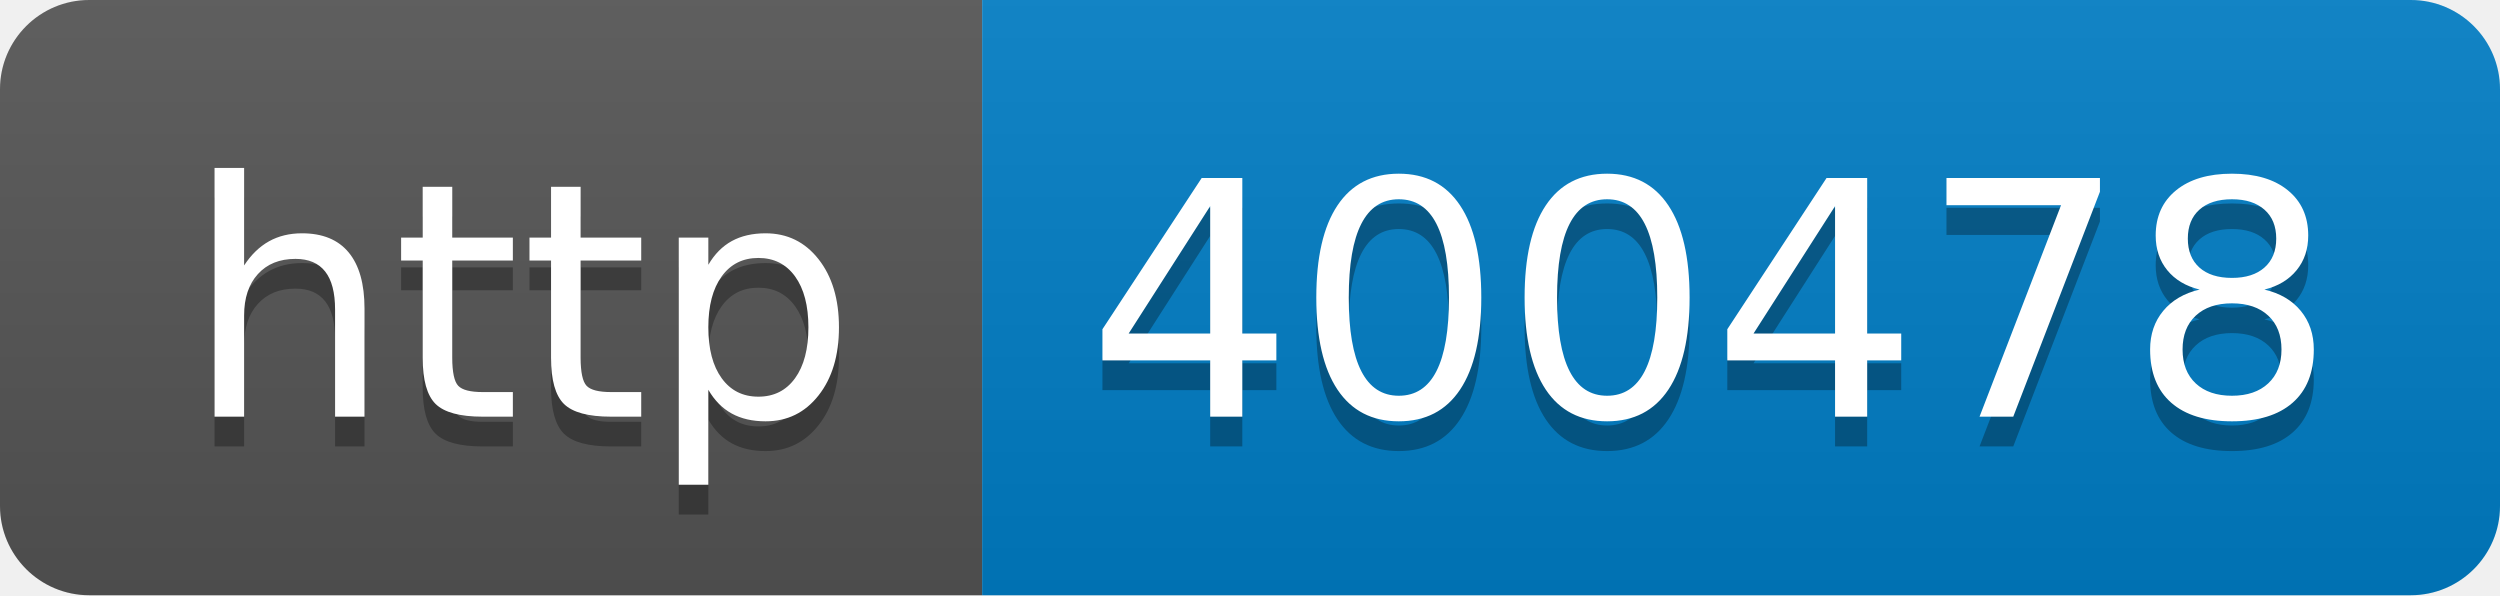
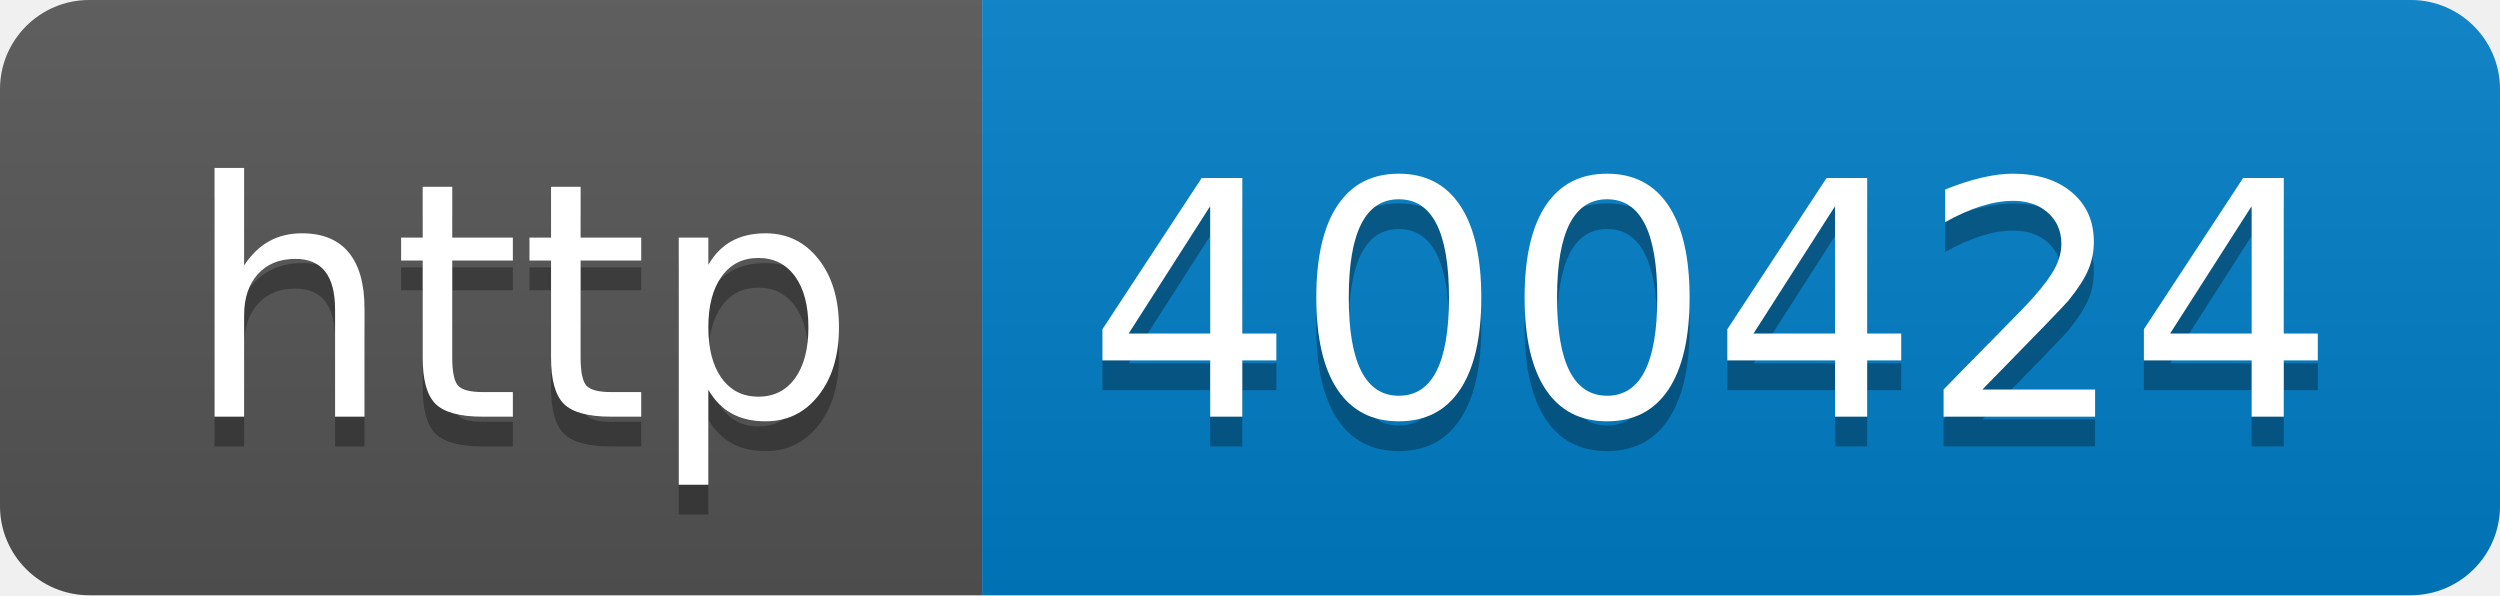
- <svg xmlns="http://www.w3.org/2000/svg" width="84" height="20" role="img" aria-label="http: 400478">
+ <svg xmlns="http://www.w3.org/2000/svg" width="84" height="20" role="img" aria-label="http: 400424">
  <linearGradient id="s" x2="0" y2="100%">
    <stop offset="0" stop-color="#bbb" stop-opacity=".1" />
    <stop offset="1" stop-opacity=".1" />
  </linearGradient>
  <clipPath id="r">
    <rect width="84" height="20" rx="3" fill="#fff" />
  </clipPath>
  <g clip-path="url(#r)">
    <rect width="33" height="20" fill="#555" />
    <rect x="33" width="51" height="20" fill="#007ec6" />
    <rect width="84" height="20" fill="url(#s)" />
  </g>
  <g fill="#fff" text-anchor="middle" font-family="Verdana,Geneva,DejaVu Sans,sans-serif" text-rendering="geometricPrecision" font-size="110">
    <text aria-hidden="true" x="175" y="150" fill="#010101" fill-opacity=".3" transform="scale(.1)" textLength="230">http</text>
    <text x="175" y="140" transform="scale(.1)" fill="#fff" textLength="230">http</text>
-     <text aria-hidden="true" x="575" y="150" fill="#010101" fill-opacity=".3" transform="scale(.1)" textLength="410">400478</text>
-     <text x="575" y="140" transform="scale(.1)" fill="#fff" textLength="410">400478</text>
+     <text aria-hidden="true" x="575" y="150" fill="#010101" fill-opacity=".3" transform="scale(.1)" textLength="410">400424</text>
+     <text x="575" y="140" transform="scale(.1)" fill="#fff" textLength="410">400424</text>
  </g>
</svg>
